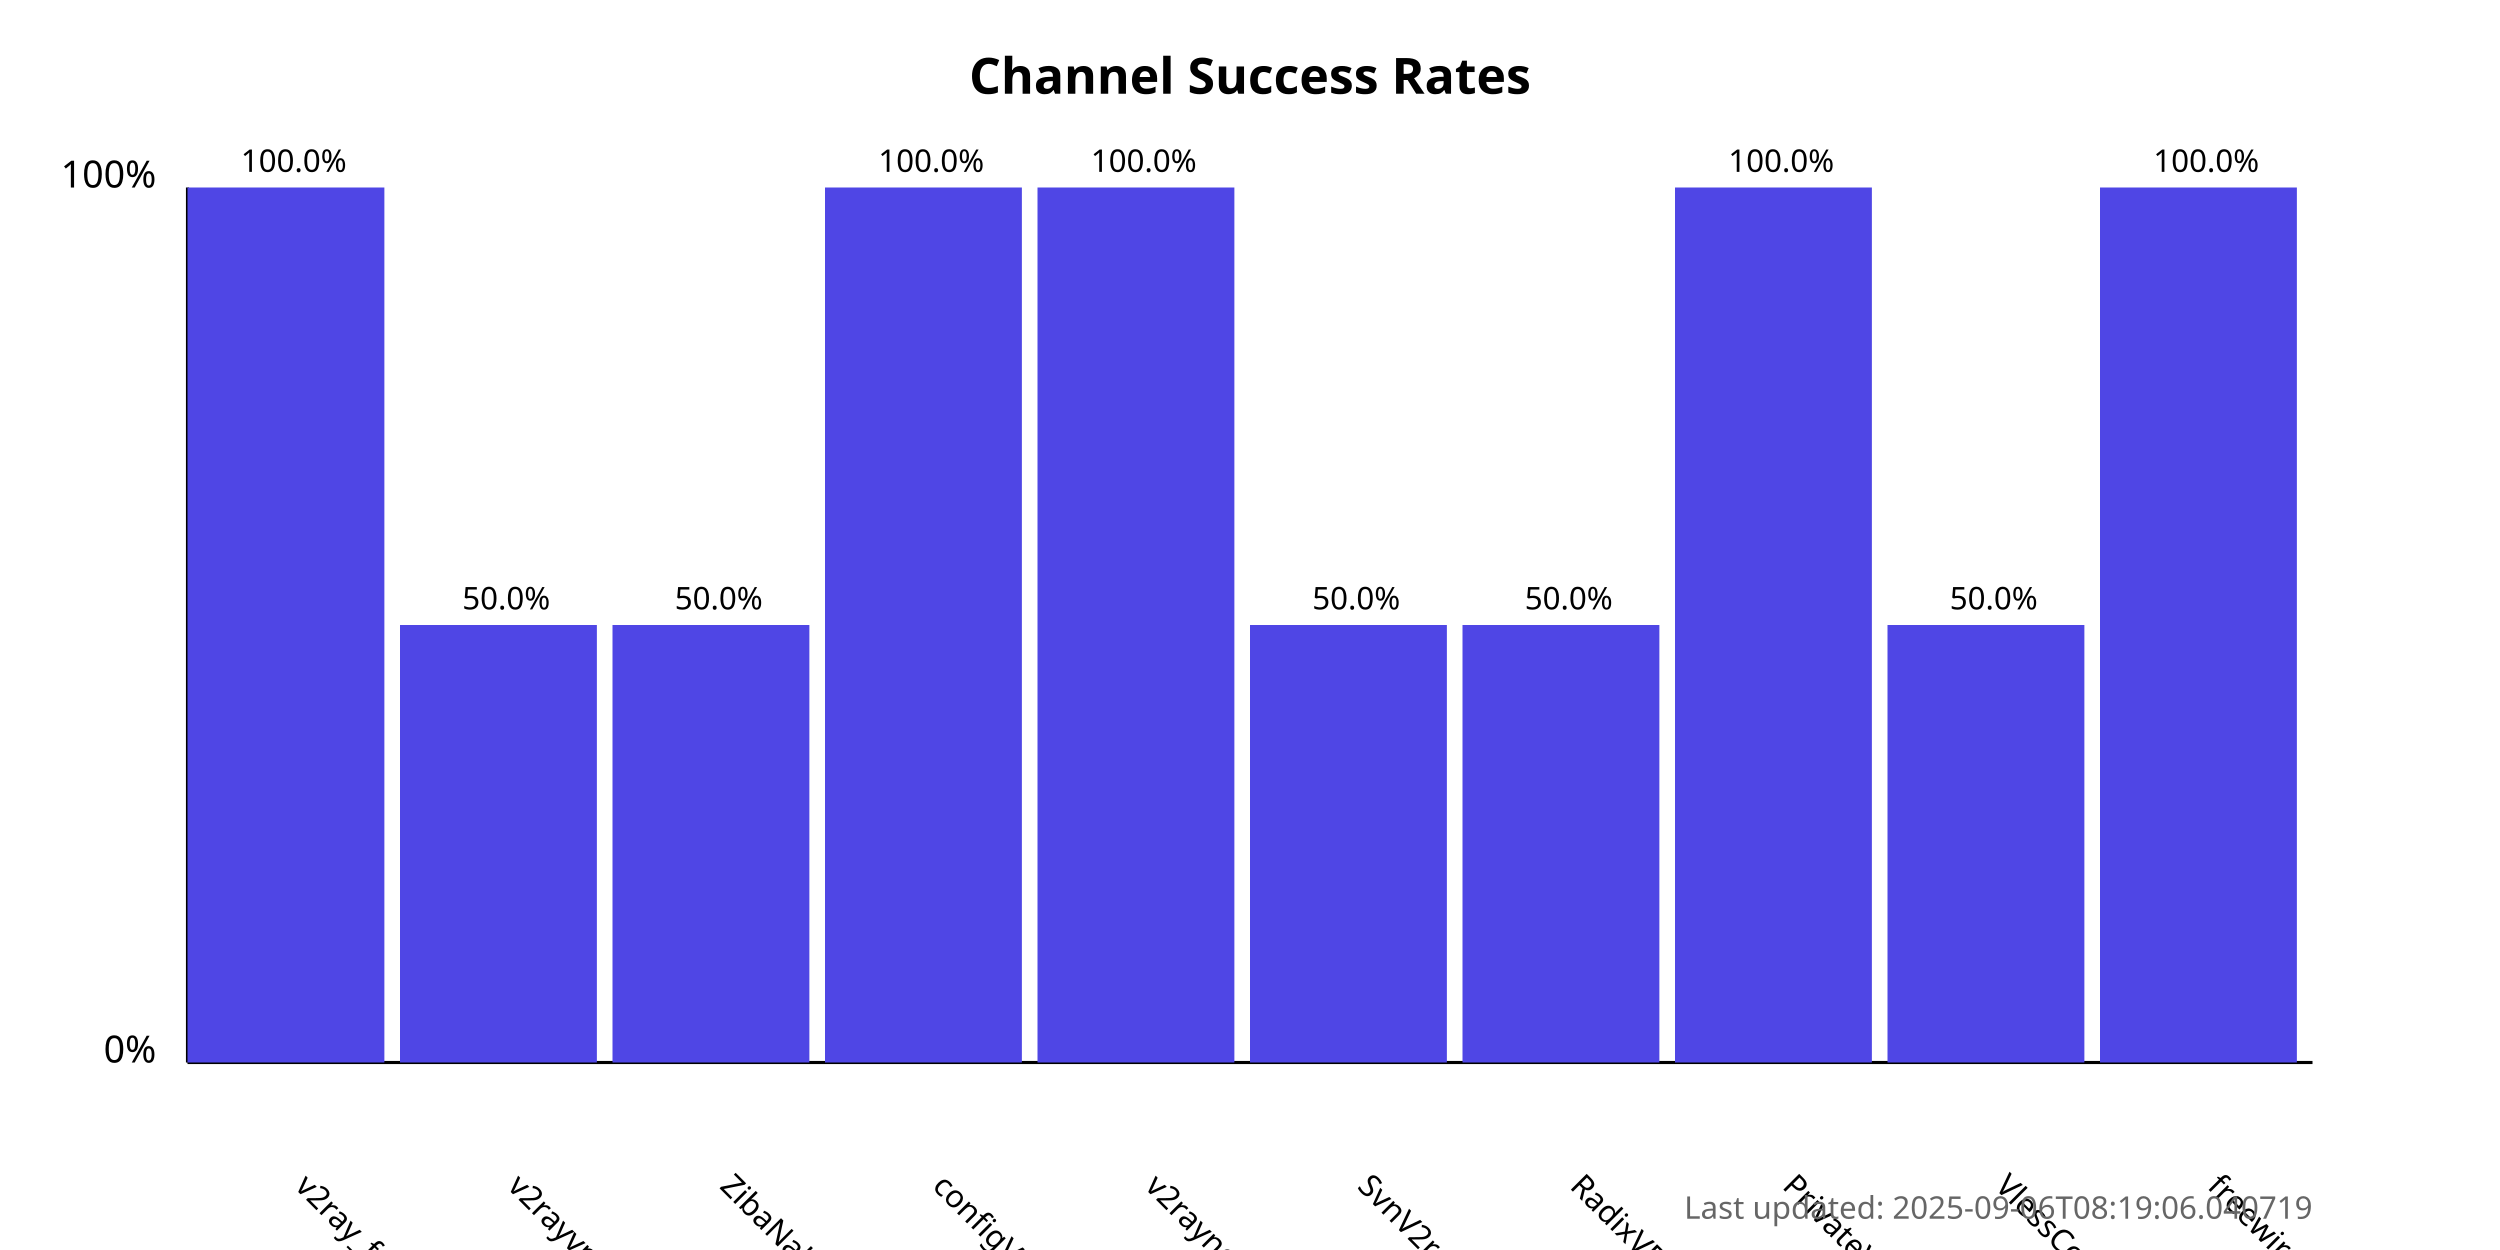
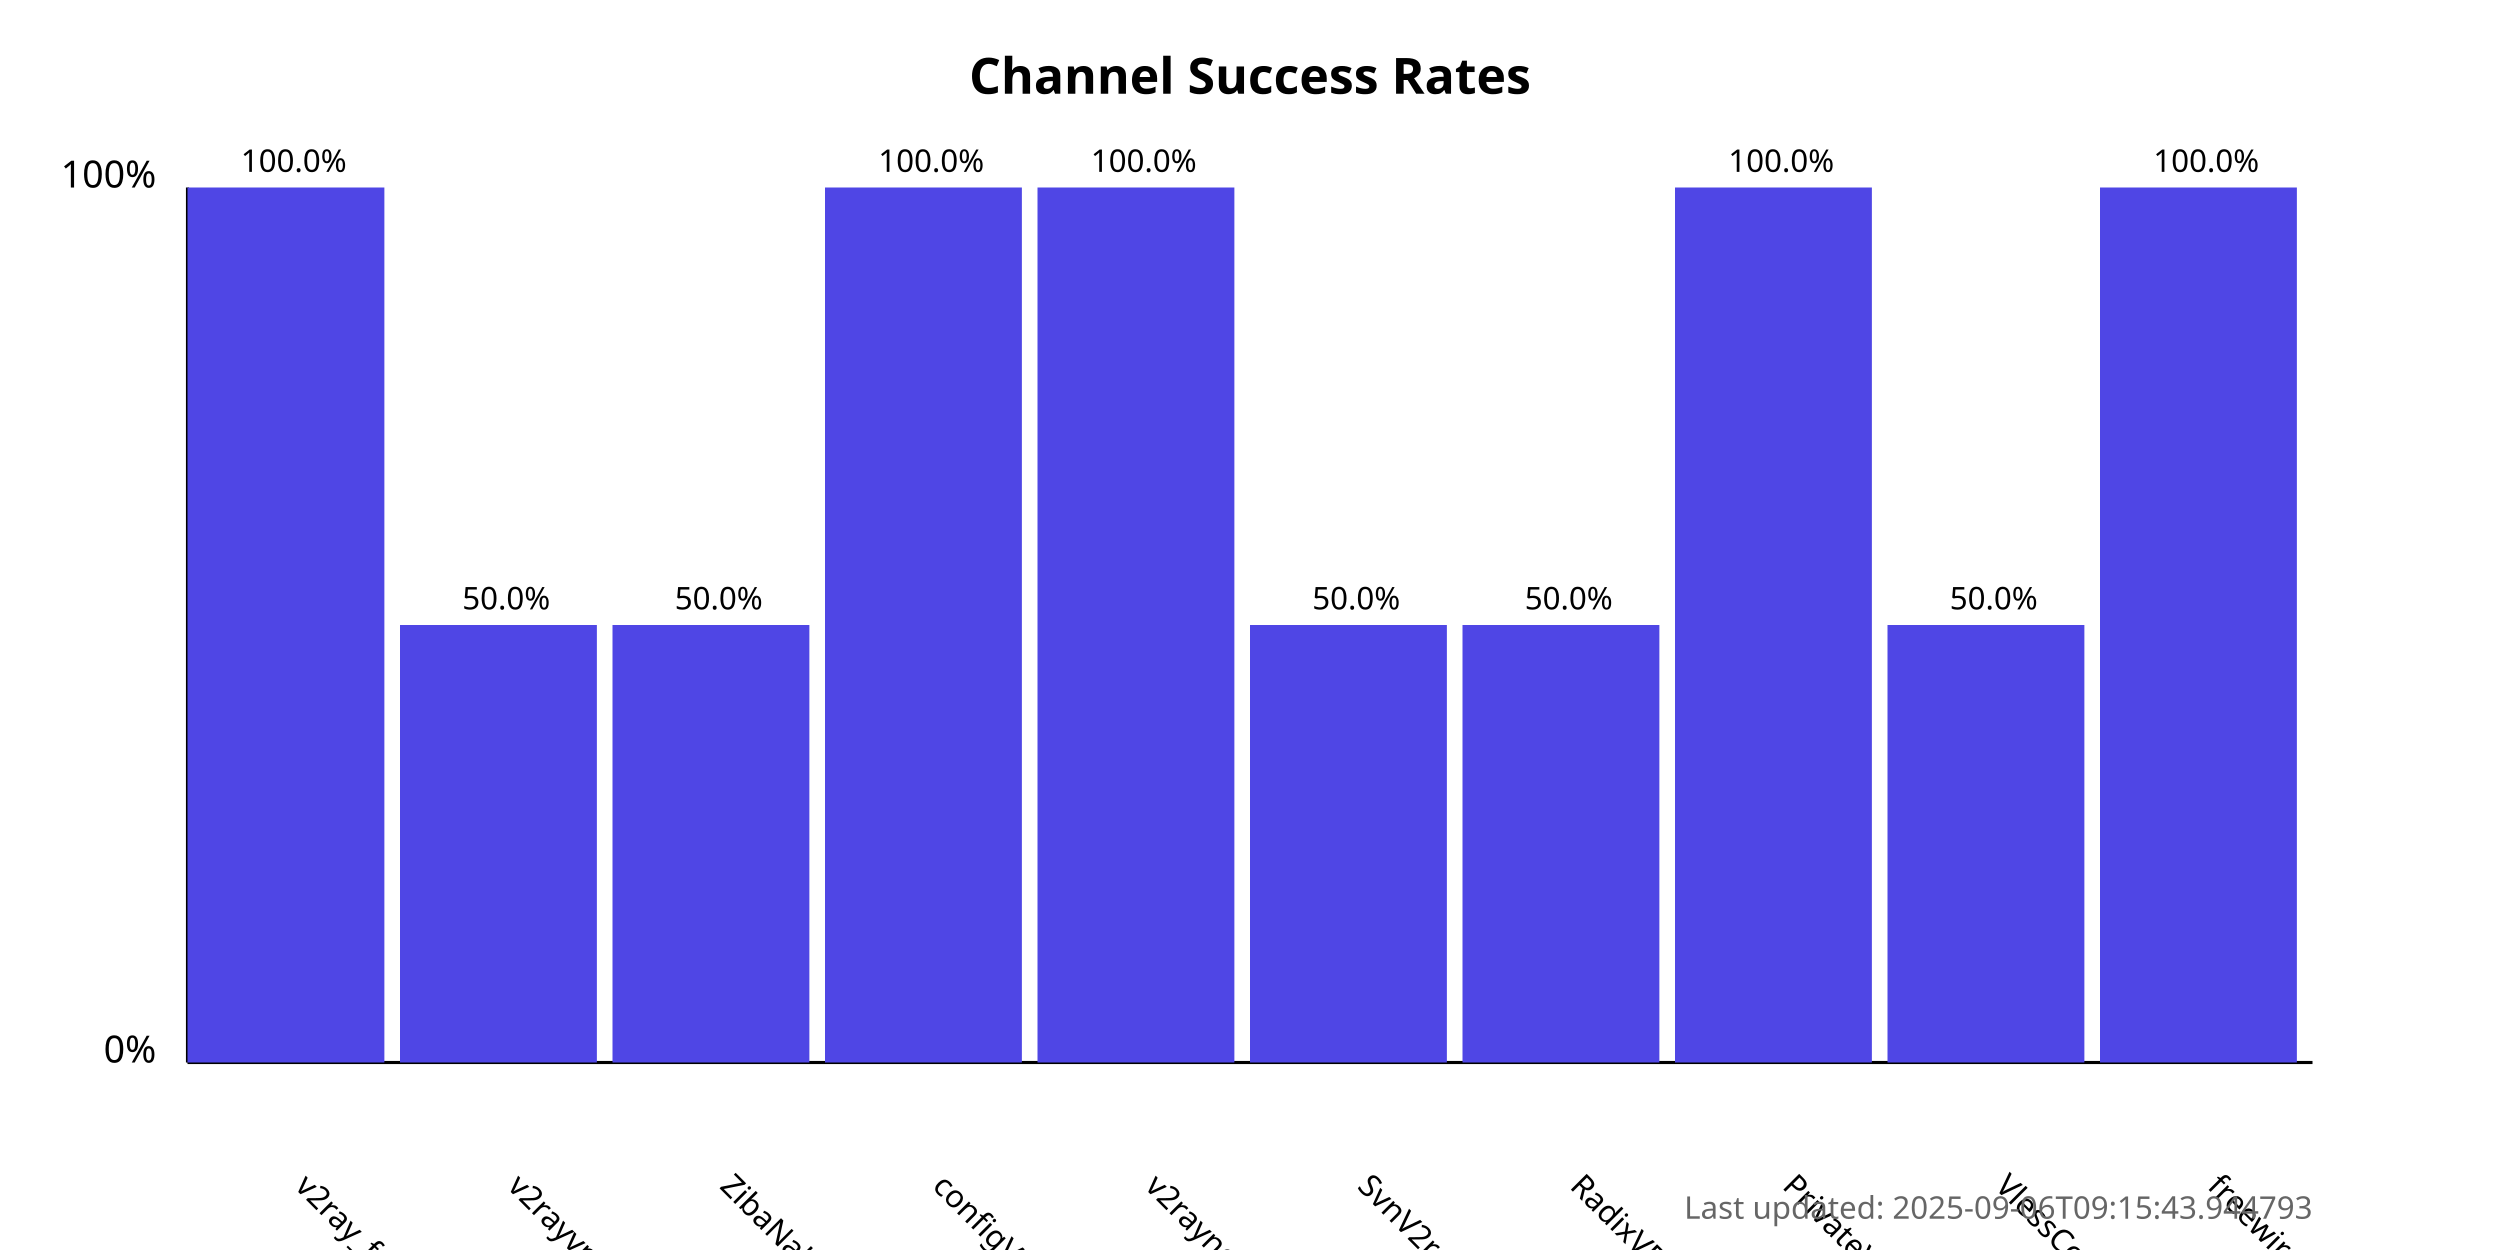
<svg xmlns="http://www.w3.org/2000/svg" width="800" height="400">
  <style>
            .chart-title { font: bold 16px sans-serif; }
            .axis-label { font: 12px sans-serif; }
            .tick-label { font: 10px sans-serif; }
            .bar { fill: #4f46e5; }
            .bar:hover { fill: #6366f1; }
            .timestamp { font: 10px sans-serif; fill: #666; }
        </style>
  <text x="400.0" y="30" text-anchor="middle" class="chart-title">
            Channel Success Rates
        </text>
  <line x1="60" y1="340" x2="60" y2="60" stroke="black" stroke-width="1" />
  <line x1="60" y1="340" x2="740" y2="340" stroke="black" stroke-width="1" />
  <text x="50" y="340" text-anchor="end" class="axis-label">0%</text>
  <text x="50" y="60" text-anchor="end" class="axis-label">100%</text>
  <g>
    <rect x="60" y="60.0" width="63.0" height="280.0" class="bar" />
    <text x="94.0" y="380" transform="rotate(45, 94.0, 380)" text-anchor="start" class="tick-label">
                v2ray_free_conf
            </text>
    <text x="94.0" y="55.0" text-anchor="middle" class="tick-label">
                100.0%
            </text>
  </g>
  <g>
    <rect x="128.0" y="200.0" width="63.0" height="140.0" class="bar" />
    <text x="162.0" y="380" transform="rotate(45, 162.0, 380)" text-anchor="start" class="tick-label">
                v2rayvpno
            </text>
    <text x="162.0" y="195.0" text-anchor="middle" class="tick-label">
                50.0%
            </text>
  </g>
  <g>
    <rect x="196.0" y="200.0" width="63.0" height="140.0" class="bar" />
    <text x="230.0" y="380" transform="rotate(45, 230.0, 380)" text-anchor="start" class="tick-label">
                ZibaNabz
            </text>
    <text x="230.0" y="195.0" text-anchor="middle" class="tick-label">
                50.0%
            </text>
  </g>
  <g>
    <rect x="264.0" y="60.0" width="63.0" height="280.0" class="bar" />
    <text x="298.0" y="380" transform="rotate(45, 298.0, 380)" text-anchor="start" class="tick-label">
                configV2rayForFree
            </text>
    <text x="298.0" y="55.0" text-anchor="middle" class="tick-label">
                100.0%
            </text>
  </g>
  <g>
    <rect x="332.0" y="60.0" width="63.0" height="280.0" class="bar" />
    <text x="366.0" y="380" transform="rotate(45, 366.0, 380)" text-anchor="start" class="tick-label">
                v2rayngvpn
            </text>
    <text x="366.0" y="55.0" text-anchor="middle" class="tick-label">
                100.0%
            </text>
  </g>
  <g>
    <rect x="400.0" y="200.0" width="63.0" height="140.0" class="bar" />
    <text x="434.0" y="380" transform="rotate(45, 434.0, 380)" text-anchor="start" class="tick-label">
                SvnV2ray
            </text>
    <text x="434.0" y="195.0" text-anchor="middle" class="tick-label">
                50.0%
            </text>
  </g>
  <g>
    <rect x="468.0" y="200.0" width="63.0" height="140.0" class="bar" />
    <text x="502.0" y="380" transform="rotate(45, 502.0, 380)" text-anchor="start" class="tick-label">
                RadixVPN
            </text>
    <text x="502.0" y="195.0" text-anchor="middle" class="tick-label">
                50.0%
            </text>
  </g>
  <g>
    <rect x="536.0" y="60.0" width="63.0" height="280.0" class="bar" />
    <text x="570.0" y="380" transform="rotate(45, 570.0, 380)" text-anchor="start" class="tick-label">
                PrivateVPNs
            </text>
    <text x="570.0" y="55.0" text-anchor="middle" class="tick-label">
                100.0%
            </text>
  </g>
  <g>
    <rect x="604.0" y="200.0" width="63.0" height="140.0" class="bar" />
    <text x="638.0" y="380" transform="rotate(45, 638.0, 380)" text-anchor="start" class="tick-label">
                VlessConfig
            </text>
    <text x="638.0" y="195.0" text-anchor="middle" class="tick-label">
                50.0%
            </text>
  </g>
  <g>
    <rect x="672.0" y="60.0" width="63.0" height="280.0" class="bar" />
    <text x="706.0" y="380" transform="rotate(45, 706.0, 380)" text-anchor="start" class="tick-label">
                freewireguard
            </text>
    <text x="706.0" y="55.0" text-anchor="middle" class="tick-label">
                100.0%
            </text>
  </g>
  <text x="740" y="390" text-anchor="end" class="timestamp">
-             Last updated: 2025-09-06T08:19:06.040719
+             Last updated: 2025-09-06T09:15:43.944793
        </text>
</svg>
